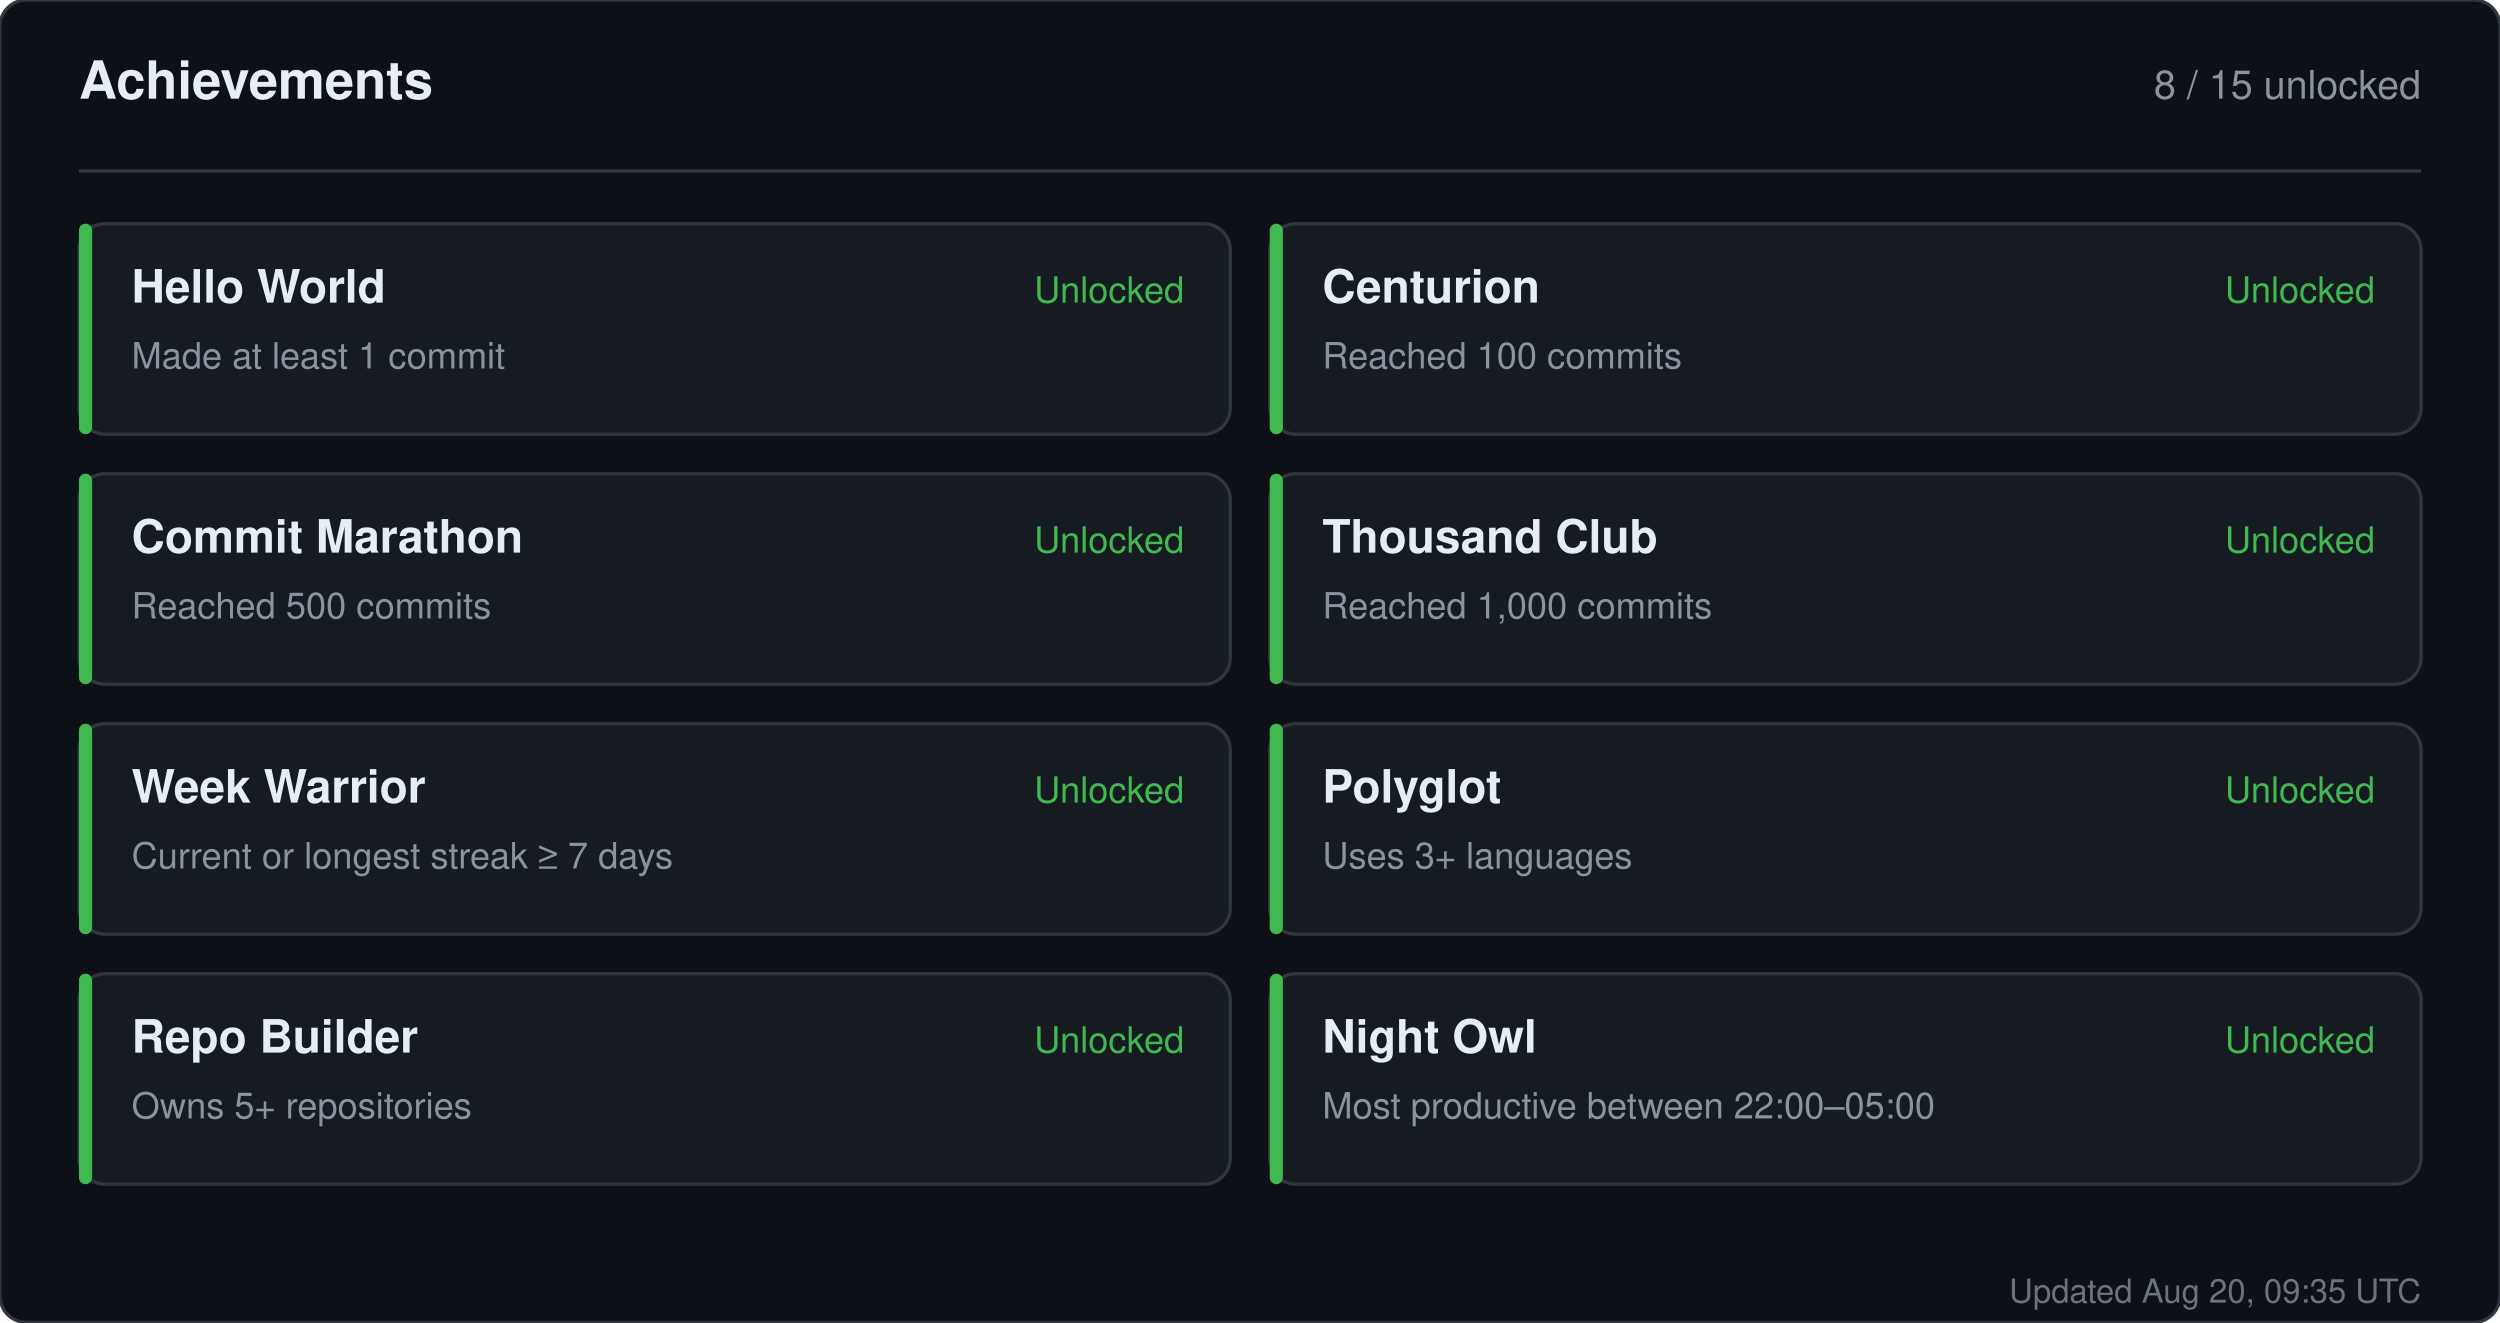
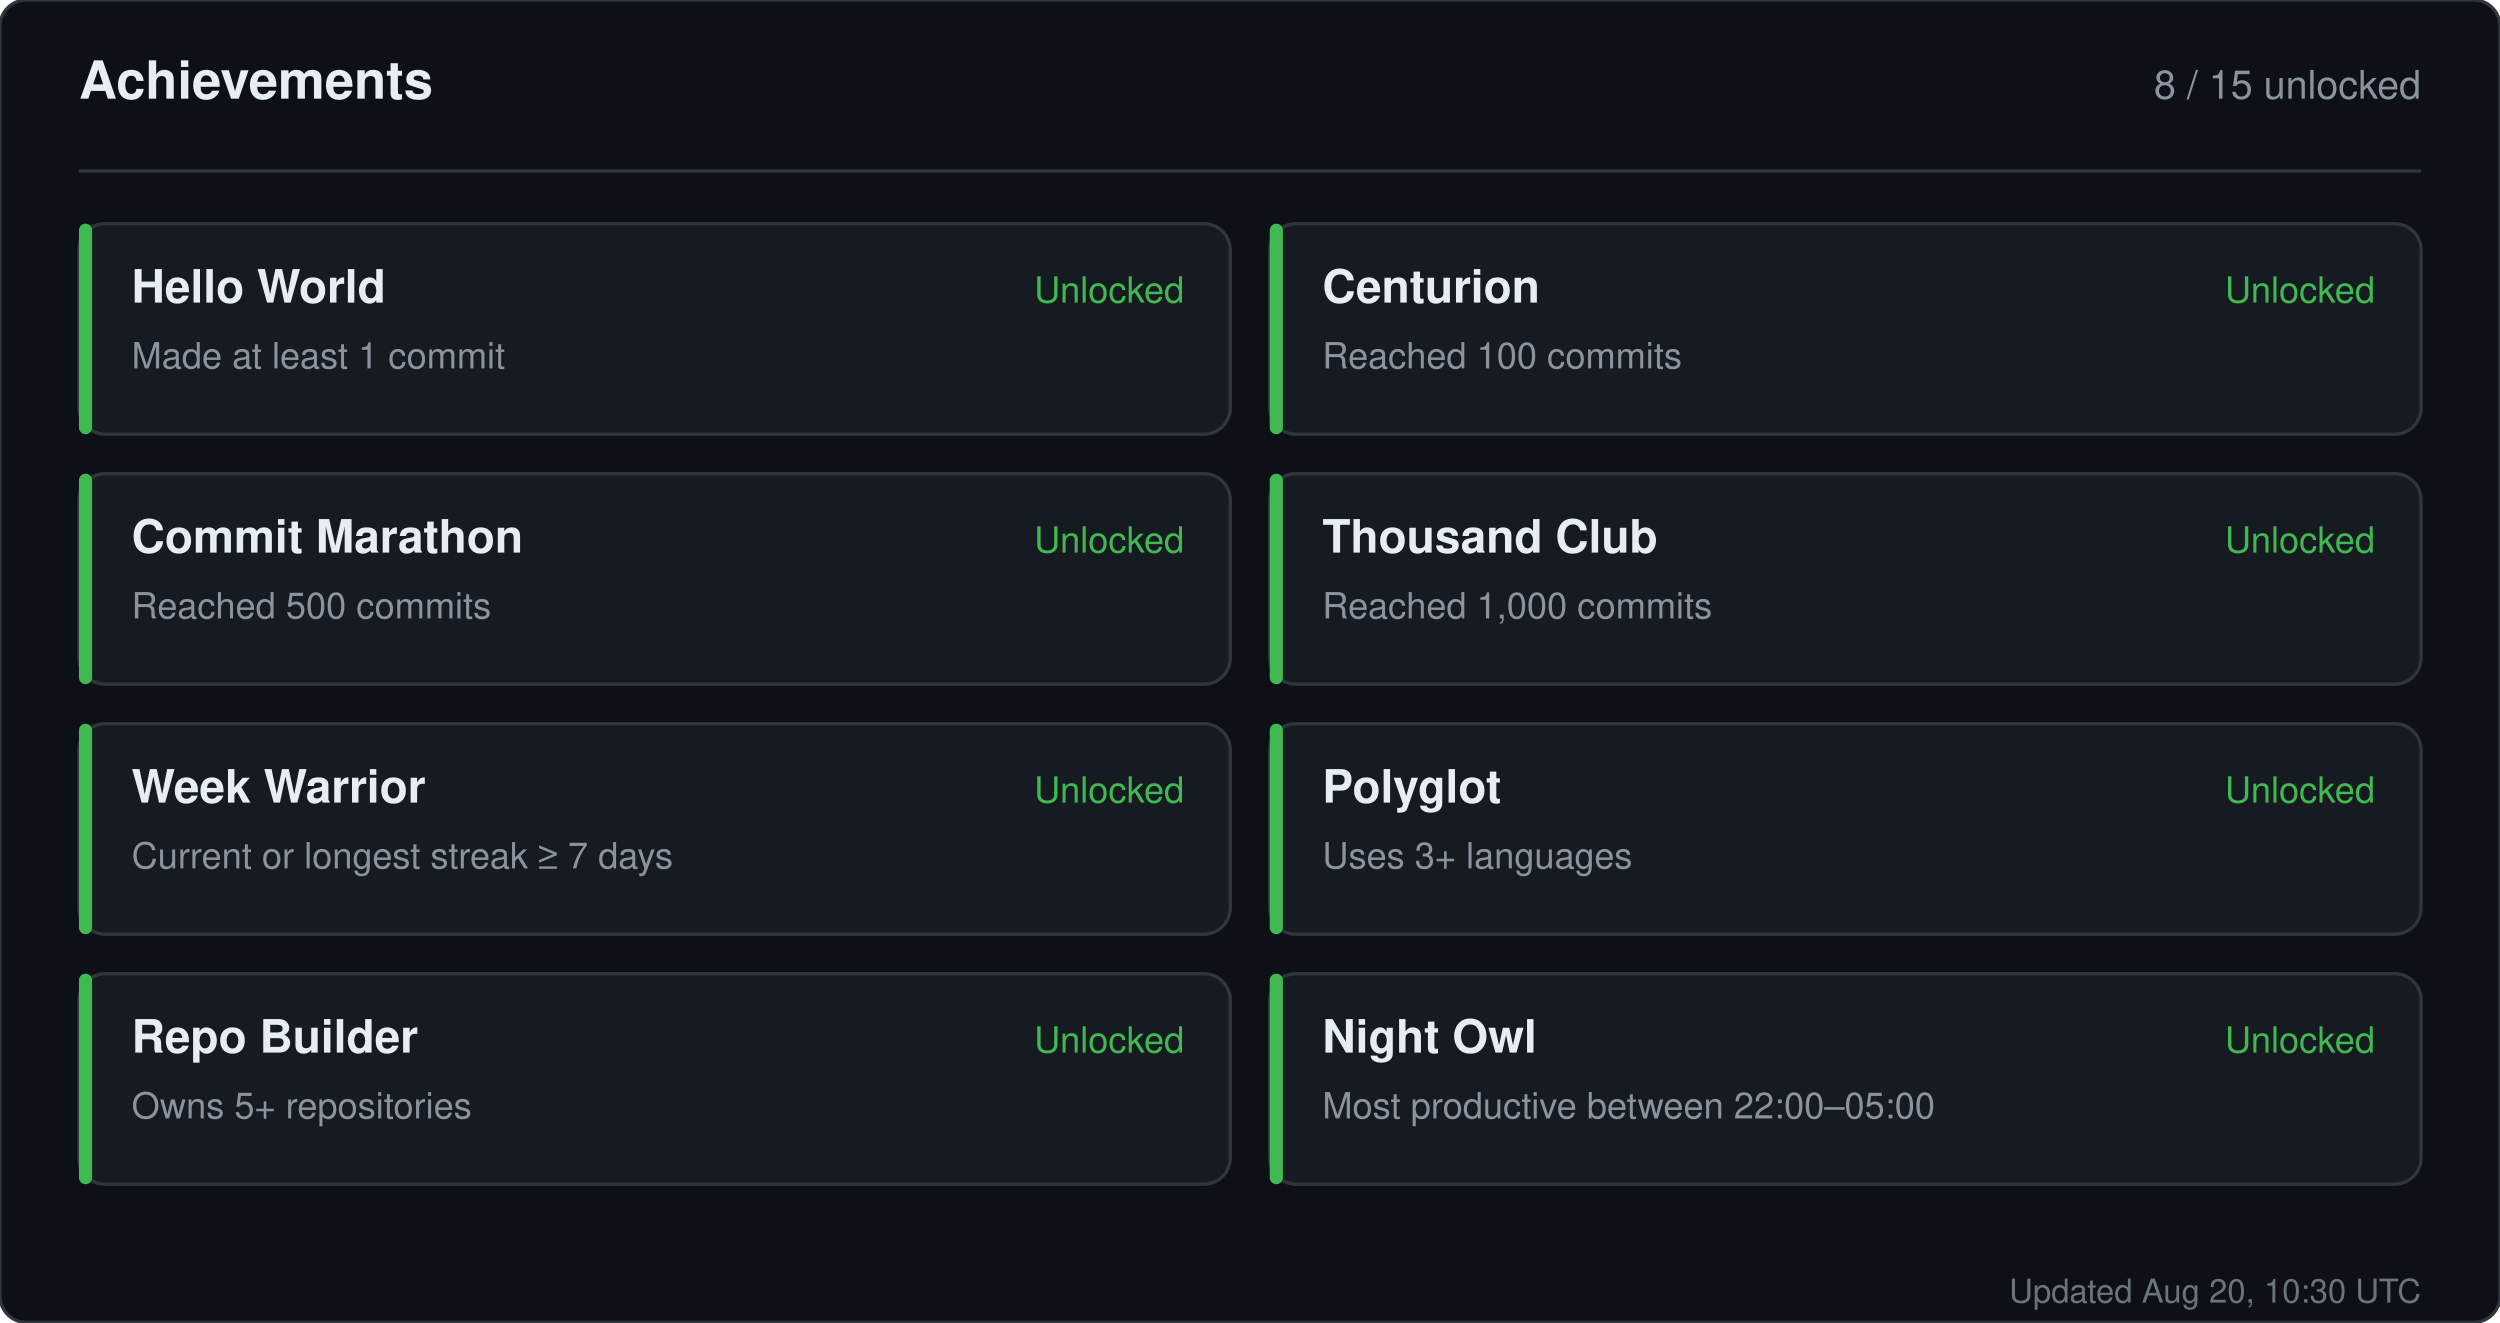
<svg xmlns="http://www.w3.org/2000/svg" width="760" height="402" viewBox="0 0 760 402" role="img" aria-label="Achievements for sandiirawan12">
  <rect width="760" height="402" rx="8" fill="#0d1117" stroke="#30363d" />
  <g font-family="-apple-system, BlinkMacSystemFont, Segoe UI, Helvetica, Arial, sans-serif">
    <text x="24" y="30" fill="#e6edf3" font-size="16" font-weight="700">Achievements</text>
    <text x="736" y="30" fill="#8b949e" font-size="12" text-anchor="end">8 / 15 unlocked</text>
    <line x1="24" y1="52" x2="736" y2="52" stroke="#30363d" />
    <rect x="24" y="68" width="350" height="64" rx="8" fill="#161b22" stroke="#30363d" />
    <rect x="24" y="68" width="4" height="64" rx="2" fill="#3fb950" />
    <text x="40" y="92" fill="#e6edf3" font-size="14" font-weight="700">Hello World</text>
    <text x="40" y="112" fill="#8b949e" font-size="11">Made at least 1 commit</text>
    <text x="360" y="92" fill="#3fb950" font-size="11" text-anchor="end">Unlocked</text>
    <rect x="386" y="68" width="350" height="64" rx="8" fill="#161b22" stroke="#30363d" />
    <rect x="386" y="68" width="4" height="64" rx="2" fill="#3fb950" />
    <text x="402" y="92" fill="#e6edf3" font-size="14" font-weight="700">Centurion</text>
    <text x="402" y="112" fill="#8b949e" font-size="11">Reached 100 commits</text>
    <text x="722" y="92" fill="#3fb950" font-size="11" text-anchor="end">Unlocked</text>
    <rect x="24" y="144" width="350" height="64" rx="8" fill="#161b22" stroke="#30363d" />
    <rect x="24" y="144" width="4" height="64" rx="2" fill="#3fb950" />
    <text x="40" y="168" fill="#e6edf3" font-size="14" font-weight="700">Commit Marathon</text>
    <text x="40" y="188" fill="#8b949e" font-size="11">Reached 500 commits</text>
    <text x="360" y="168" fill="#3fb950" font-size="11" text-anchor="end">Unlocked</text>
    <rect x="386" y="144" width="350" height="64" rx="8" fill="#161b22" stroke="#30363d" />
    <rect x="386" y="144" width="4" height="64" rx="2" fill="#3fb950" />
    <text x="402" y="168" fill="#e6edf3" font-size="14" font-weight="700">Thousand Club</text>
    <text x="402" y="188" fill="#8b949e" font-size="11">Reached 1,000 commits</text>
    <text x="722" y="168" fill="#3fb950" font-size="11" text-anchor="end">Unlocked</text>
    <rect x="24" y="220" width="350" height="64" rx="8" fill="#161b22" stroke="#30363d" />
    <rect x="24" y="220" width="4" height="64" rx="2" fill="#3fb950" />
    <text x="40" y="244" fill="#e6edf3" font-size="14" font-weight="700">Week Warrior</text>
    <text x="40" y="264" fill="#8b949e" font-size="11">Current or longest streak ≥ 7 days</text>
    <text x="360" y="244" fill="#3fb950" font-size="11" text-anchor="end">Unlocked</text>
    <rect x="386" y="220" width="350" height="64" rx="8" fill="#161b22" stroke="#30363d" />
    <rect x="386" y="220" width="4" height="64" rx="2" fill="#3fb950" />
    <text x="402" y="244" fill="#e6edf3" font-size="14" font-weight="700">Polyglot</text>
    <text x="402" y="264" fill="#8b949e" font-size="11">Uses 3+ languages</text>
    <text x="722" y="244" fill="#3fb950" font-size="11" text-anchor="end">Unlocked</text>
    <rect x="24" y="296" width="350" height="64" rx="8" fill="#161b22" stroke="#30363d" />
    <rect x="24" y="296" width="4" height="64" rx="2" fill="#3fb950" />
    <text x="40" y="320" fill="#e6edf3" font-size="14" font-weight="700">Repo Builder</text>
    <text x="40" y="340" fill="#8b949e" font-size="11">Owns 5+ repositories</text>
    <text x="360" y="320" fill="#3fb950" font-size="11" text-anchor="end">Unlocked</text>
    <rect x="386" y="296" width="350" height="64" rx="8" fill="#161b22" stroke="#30363d" />
    <rect x="386" y="296" width="4" height="64" rx="2" fill="#3fb950" />
    <text x="402" y="320" fill="#e6edf3" font-size="14" font-weight="700">Night Owl</text>
    <text x="402" y="340" fill="#8b949e" font-size="11">Most productive between 22:00–05:00</text>
    <text x="722" y="320" fill="#3fb950" font-size="11" text-anchor="end">Unlocked</text>
-     <text x="736" y="396" fill="#8b949e" font-size="10" text-anchor="end" opacity="0.75">Updated Aug 20, 09:35 UTC</text>
+     <text x="736" y="396" fill="#8b949e" font-size="10" text-anchor="end" opacity="0.75">Updated Aug 20, 10:30 UTC</text>
  </g>
</svg>
